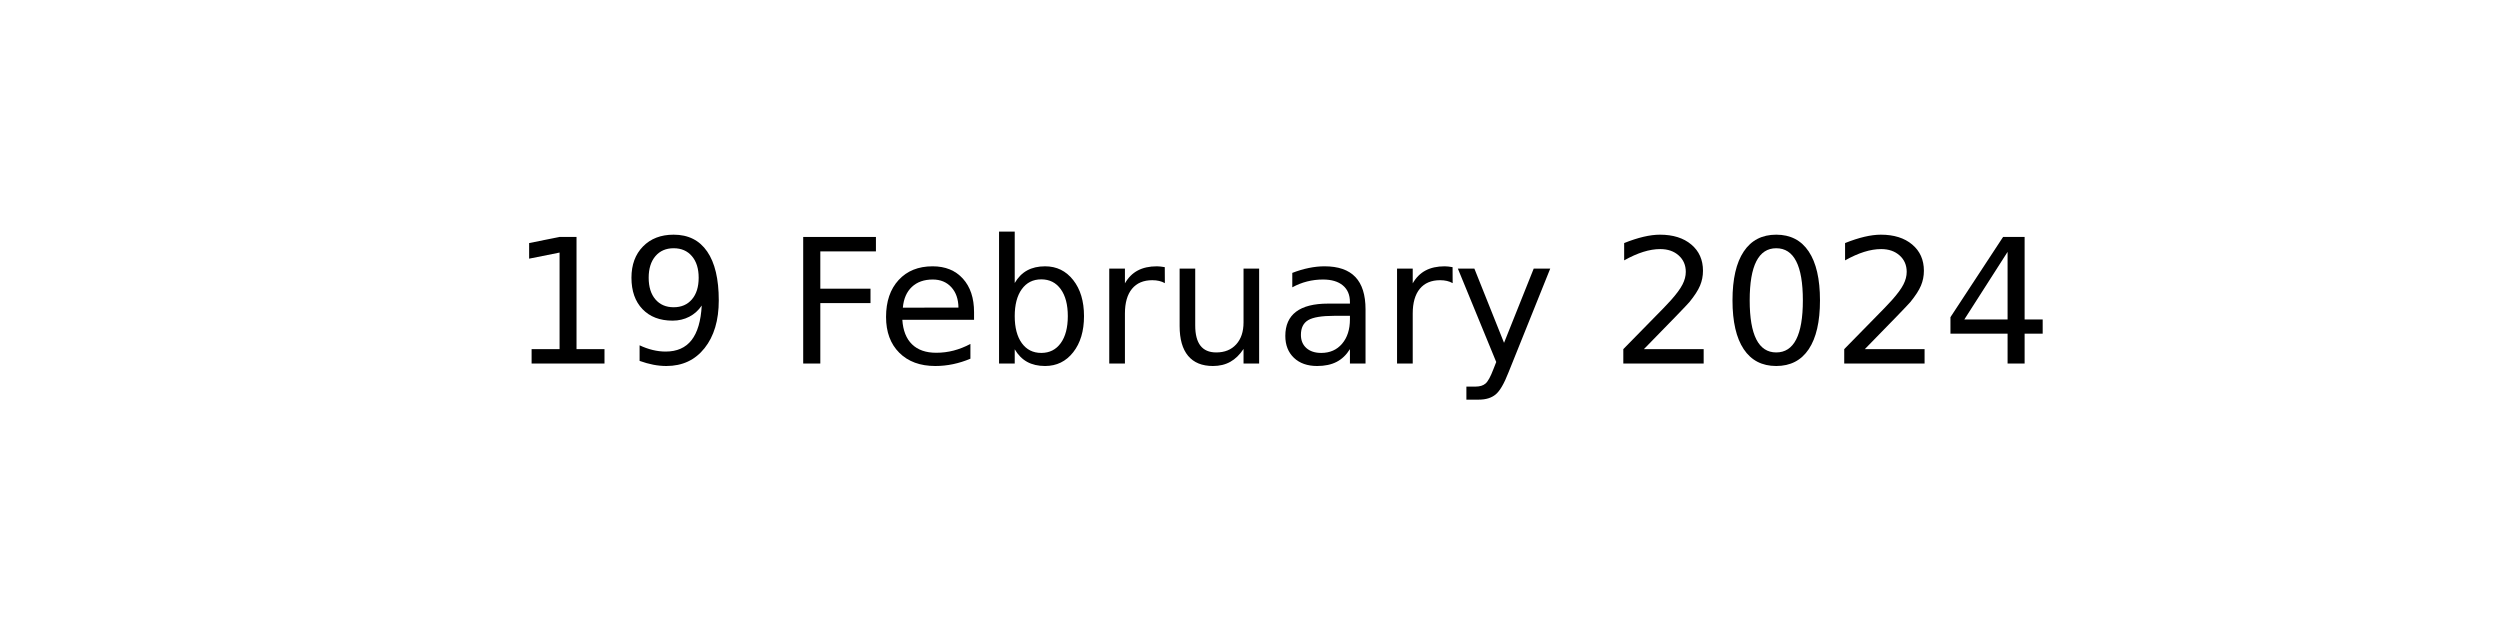
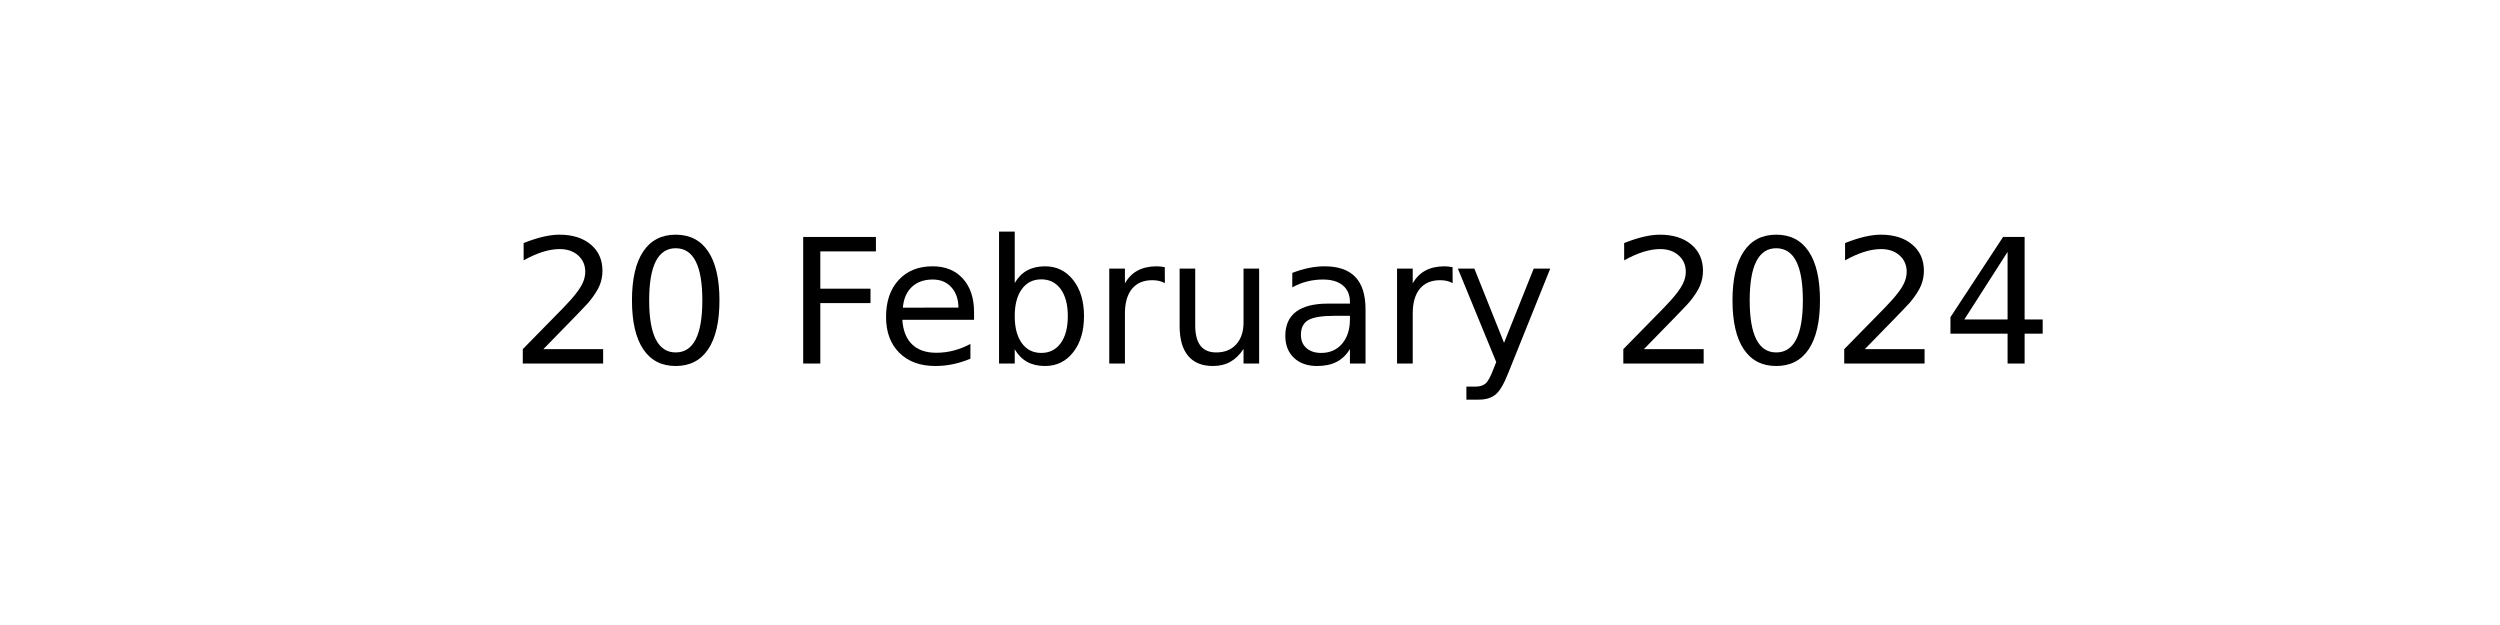
<svg xmlns="http://www.w3.org/2000/svg" xmlns:xlink="http://www.w3.org/1999/xlink" width="144pt" height="36pt" viewBox="0 0 144 36" version="1.1">
  <defs>
    <style type="text/css">*{stroke-linejoin: round; stroke-linecap: butt}</style>
  </defs>
  <g id="figure_1">
    <g id="axes_1">
      <g id="text_1">
        <g transform="translate(29.37969 20.93937) scale(0.1 -0.1)">
          <defs>
-             <path id="DejaVuSans-31" d="M 794 531  L 1825 531  L 1825 4091  L 703 3866  L 703 4441  L 1819 4666  L 2450 4666  L 2450 531  L 3481 531  L 3481 0  L 794 0  L 794 531  z " transform="scale(0.015625)" />
-             <path id="DejaVuSans-39" d="M 703 97  L 703 672  Q 941 559 1184 500  Q 1428 441 1663 441  Q 2288 441 2617 861  Q 2947 1281 2994 2138  Q 2813 1869 2534 1725  Q 2256 1581 1919 1581  Q 1219 1581 811 2004  Q 403 2428 403 3163  Q 403 3881 828 4315  Q 1253 4750 1959 4750  Q 2769 4750 3195 4129  Q 3622 3509 3622 2328  Q 3622 1225 3098 567  Q 2575 -91 1691 -91  Q 1453 -91 1209 -44  Q 966 3 703 97  z M 1959 2075  Q 2384 2075 2632 2365  Q 2881 2656 2881 3163  Q 2881 3666 2632 3958  Q 2384 4250 1959 4250  Q 1534 4250 1286 3958  Q 1038 3666 1038 3163  Q 1038 2656 1286 2365  Q 1534 2075 1959 2075  z " transform="scale(0.015625)" />
+             <path id="DejaVuSans-32" d="M 1228 531  L 3431 531  L 3431 0  L 469 0  L 469 531  Q 828 903 1448 1529  Q 2069 2156 2228 2338  Q 2531 2678 2651 2914  Q 2772 3150 2772 3378  Q 2772 3750 2511 3984  Q 2250 4219 1831 4219  Q 1534 4219 1204 4116  Q 875 4013 500 3803  L 500 4441  Q 881 4594 1212 4672  Q 1544 4750 1819 4750  Q 2544 4750 2975 4387  Q 3406 4025 3406 3419  Q 3406 3131 3298 2873  Q 3191 2616 2906 2266  Q 2828 2175 2409 1742  Q 1991 1309 1228 531  z " transform="scale(0.015625)" />
+             <path id="DejaVuSans-30" d="M 2034 4250  Q 1547 4250 1301 3770  Q 1056 3291 1056 2328  Q 1056 1369 1301 889  Q 1547 409 2034 409  Q 2525 409 2770 889  Q 3016 1369 3016 2328  Q 3016 3291 2770 3770  Q 2525 4250 2034 4250  z M 2034 4750  Q 2819 4750 3233 4129  Q 3647 3509 3647 2328  Q 3647 1150 3233 529  Q 2819 -91 2034 -91  Q 1250 -91 836 529  Q 422 1150 422 2328  Q 422 3509 836 4129  Q 1250 4750 2034 4750  z " transform="scale(0.015625)" />
            <path id="DejaVuSans-20" transform="scale(0.015625)" />
            <path id="DejaVuSans-46" d="M 628 4666  L 3309 4666  L 3309 4134  L 1259 4134  L 1259 2759  L 3109 2759  L 3109 2228  L 1259 2228  L 1259 0  L 628 0  L 628 4666  z " transform="scale(0.015625)" />
            <path id="DejaVuSans-65" d="M 3597 1894  L 3597 1613  L 953 1613  Q 991 1019 1311 708  Q 1631 397 2203 397  Q 2534 397 2845 478  Q 3156 559 3463 722  L 3463 178  Q 3153 47 2828 -22  Q 2503 -91 2169 -91  Q 1331 -91 842 396  Q 353 884 353 1716  Q 353 2575 817 3079  Q 1281 3584 2069 3584  Q 2775 3584 3186 3129  Q 3597 2675 3597 1894  z M 3022 2063  Q 3016 2534 2758 2815  Q 2500 3097 2075 3097  Q 1594 3097 1305 2825  Q 1016 2553 972 2059  L 3022 2063  z " transform="scale(0.015625)" />
            <path id="DejaVuSans-62" d="M 3116 1747  Q 3116 2381 2855 2742  Q 2594 3103 2138 3103  Q 1681 3103 1420 2742  Q 1159 2381 1159 1747  Q 1159 1113 1420 752  Q 1681 391 2138 391  Q 2594 391 2855 752  Q 3116 1113 3116 1747  z M 1159 2969  Q 1341 3281 1617 3432  Q 1894 3584 2278 3584  Q 2916 3584 3314 3078  Q 3713 2572 3713 1747  Q 3713 922 3314 415  Q 2916 -91 2278 -91  Q 1894 -91 1617 61  Q 1341 213 1159 525  L 1159 0  L 581 0  L 581 4863  L 1159 4863  L 1159 2969  z " transform="scale(0.015625)" />
            <path id="DejaVuSans-72" d="M 2631 2963  Q 2534 3019 2420 3045  Q 2306 3072 2169 3072  Q 1681 3072 1420 2755  Q 1159 2438 1159 1844  L 1159 0  L 581 0  L 581 3500  L 1159 3500  L 1159 2956  Q 1341 3275 1631 3429  Q 1922 3584 2338 3584  Q 2397 3584 2469 3576  Q 2541 3569 2628 3553  L 2631 2963  z " transform="scale(0.015625)" />
            <path id="DejaVuSans-75" d="M 544 1381  L 544 3500  L 1119 3500  L 1119 1403  Q 1119 906 1312 657  Q 1506 409 1894 409  Q 2359 409 2629 706  Q 2900 1003 2900 1516  L 2900 3500  L 3475 3500  L 3475 0  L 2900 0  L 2900 538  Q 2691 219 2414 64  Q 2138 -91 1772 -91  Q 1169 -91 856 284  Q 544 659 544 1381  z M 1991 3584  L 1991 3584  z " transform="scale(0.015625)" />
            <path id="DejaVuSans-61" d="M 2194 1759  Q 1497 1759 1228 1600  Q 959 1441 959 1056  Q 959 750 1161 570  Q 1363 391 1709 391  Q 2188 391 2477 730  Q 2766 1069 2766 1631  L 2766 1759  L 2194 1759  z M 3341 1997  L 3341 0  L 2766 0  L 2766 531  Q 2569 213 2275 61  Q 1981 -91 1556 -91  Q 1019 -91 701 211  Q 384 513 384 1019  Q 384 1609 779 1909  Q 1175 2209 1959 2209  L 2766 2209  L 2766 2266  Q 2766 2663 2505 2880  Q 2244 3097 1772 3097  Q 1472 3097 1187 3025  Q 903 2953 641 2809  L 641 3341  Q 956 3463 1253 3523  Q 1550 3584 1831 3584  Q 2591 3584 2966 3190  Q 3341 2797 3341 1997  z " transform="scale(0.015625)" />
            <path id="DejaVuSans-79" d="M 2059 -325  Q 1816 -950 1584 -1140  Q 1353 -1331 966 -1331  L 506 -1331  L 506 -850  L 844 -850  Q 1081 -850 1212 -737  Q 1344 -625 1503 -206  L 1606 56  L 191 3500  L 800 3500  L 1894 763  L 2988 3500  L 3597 3500  L 2059 -325  z " transform="scale(0.015625)" />
-             <path id="DejaVuSans-32" d="M 1228 531  L 3431 531  L 3431 0  L 469 0  L 469 531  Q 828 903 1448 1529  Q 2069 2156 2228 2338  Q 2531 2678 2651 2914  Q 2772 3150 2772 3378  Q 2772 3750 2511 3984  Q 2250 4219 1831 4219  Q 1534 4219 1204 4116  Q 875 4013 500 3803  L 500 4441  Q 881 4594 1212 4672  Q 1544 4750 1819 4750  Q 2544 4750 2975 4387  Q 3406 4025 3406 3419  Q 3406 3131 3298 2873  Q 3191 2616 2906 2266  Q 2828 2175 2409 1742  Q 1991 1309 1228 531  z " transform="scale(0.015625)" />
-             <path id="DejaVuSans-30" d="M 2034 4250  Q 1547 4250 1301 3770  Q 1056 3291 1056 2328  Q 1056 1369 1301 889  Q 1547 409 2034 409  Q 2525 409 2770 889  Q 3016 1369 3016 2328  Q 3016 3291 2770 3770  Q 2525 4250 2034 4250  z M 2034 4750  Q 2819 4750 3233 4129  Q 3647 3509 3647 2328  Q 3647 1150 3233 529  Q 2819 -91 2034 -91  Q 1250 -91 836 529  Q 422 1150 422 2328  Q 422 3509 836 4129  Q 1250 4750 2034 4750  z " transform="scale(0.015625)" />
            <path id="DejaVuSans-34" d="M 2419 4116  L 825 1625  L 2419 1625  L 2419 4116  z M 2253 4666  L 3047 4666  L 3047 1625  L 3713 1625  L 3713 1100  L 3047 1100  L 3047 0  L 2419 0  L 2419 1100  L 313 1100  L 313 1709  L 2253 4666  z " transform="scale(0.015625)" />
          </defs>
-           <use xlink:href="#DejaVuSans-31" />
-           <use xlink:href="#DejaVuSans-39" x="63.623" />
+           <use xlink:href="#DejaVuSans-32" />
+           <use xlink:href="#DejaVuSans-30" x="63.623" />
          <use xlink:href="#DejaVuSans-20" x="127.246" />
          <use xlink:href="#DejaVuSans-46" x="159.033" />
          <use xlink:href="#DejaVuSans-65" x="211.053" />
          <use xlink:href="#DejaVuSans-62" x="272.576" />
          <use xlink:href="#DejaVuSans-72" x="336.053" />
          <use xlink:href="#DejaVuSans-75" x="377.166" />
          <use xlink:href="#DejaVuSans-61" x="440.545" />
          <use xlink:href="#DejaVuSans-72" x="501.824" />
          <use xlink:href="#DejaVuSans-79" x="542.938" />
          <use xlink:href="#DejaVuSans-20" x="602.117" />
          <use xlink:href="#DejaVuSans-32" x="633.904" />
          <use xlink:href="#DejaVuSans-30" x="697.527" />
          <use xlink:href="#DejaVuSans-32" x="761.15" />
          <use xlink:href="#DejaVuSans-34" x="824.773" />
        </g>
      </g>
    </g>
  </g>
</svg>
